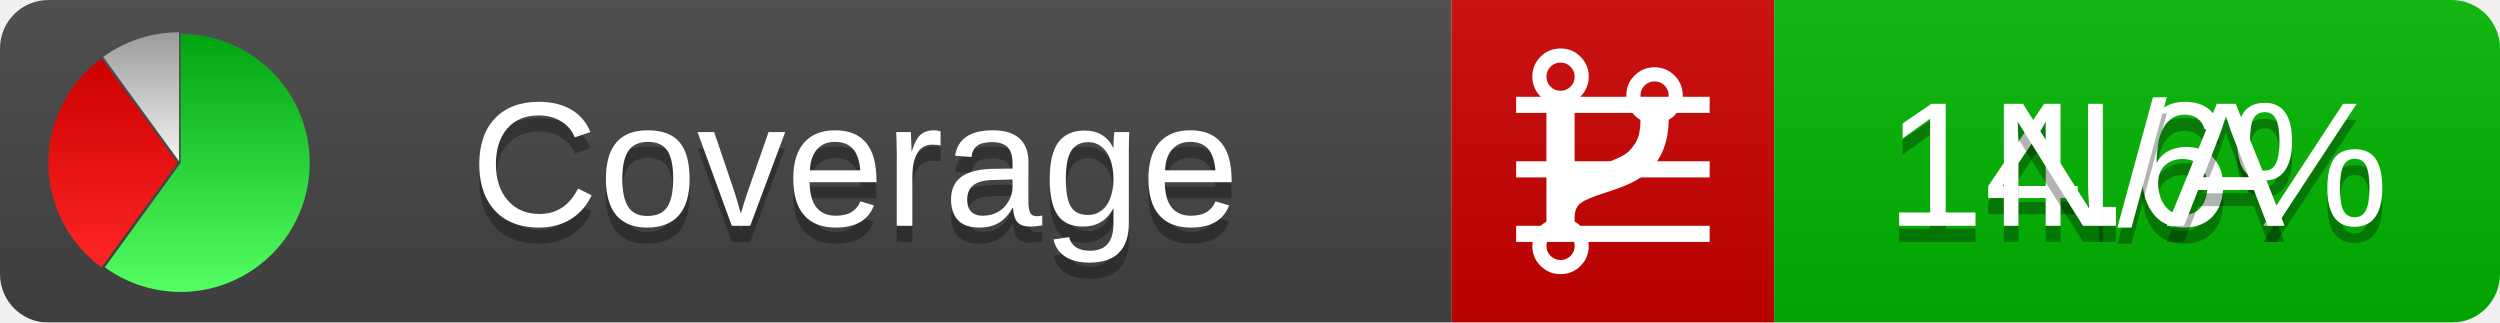
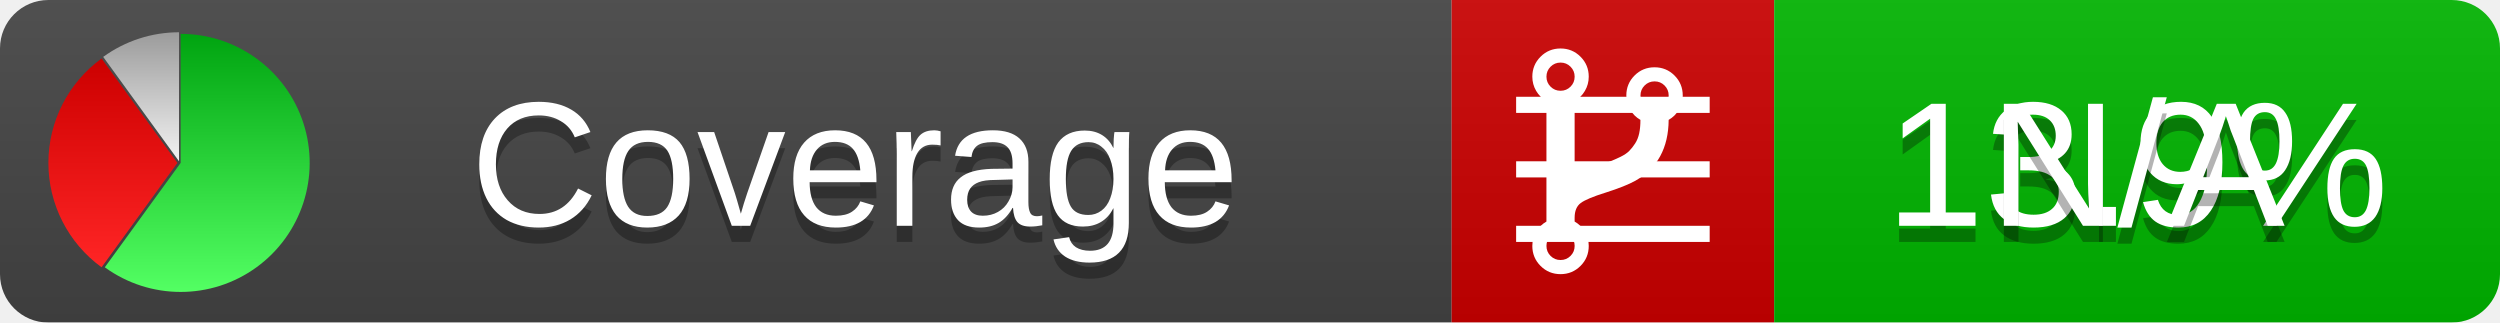
<svg xmlns="http://www.w3.org/2000/svg" xmlns:xlink="http://www.w3.org/1999/xlink" width="155" height="20">
  <style type="text/css">
          
            @keyframes fadeout {
              0 % { visibility: visible; opacity: 1; }
              40% { visibility: visible; opacity: 1; }
              50% { visibility: hidden; opacity: 0; }
              90% { visibility: hidden; opacity: 0; }
              100% { visibility: visible; opacity: 1; }
            }
            @keyframes fadein {
              0% { visibility: hidden; opacity: 0; }
              40% { visibility: hidden; opacity: 0; }
              50% { visibility: visible; opacity: 1; }
              90% { visibility: visible; opacity: 1; }
              100% { visibility: hidden; opacity: 0; }
            }
            .linecoverage {
                animation-duration: 10s;
                animation-name: fadeout;
                animation-iteration-count: infinite;
            }
            .branchcoverage {
                animation-duration: 10s;
                animation-name: fadein;
                animation-iteration-count: infinite;
            }
          
    </style>
  <defs>
    <linearGradient id="gradient" x2="0" y2="100%">
      <stop offset="0" stop-color="#bbb" stop-opacity=".1" />
      <stop offset="1" stop-opacity=".1" />
    </linearGradient>
    <linearGradient id="green" x2="0" y2="100%">
      <stop offset="0" stop-color="#00A410" />
      <stop offset="1" stop-color="#53FF63" />
    </linearGradient>
    <linearGradient id="red" x2="0" y2="100%">
      <stop offset="0" stop-color="#C00" />
      <stop offset="1" stop-color="#FF2525" />
    </linearGradient>
    <linearGradient id="gray" x2="0" y2="100%">
      <stop offset="0" stop-color="#9B9B9B" />
      <stop offset="1" stop-color="#F3F3F3" />
    </linearGradient>
    <mask id="mask">
      <rect width="155" height="20" rx="3" fill="#fff" />
    </mask>
    <g id="icon">
      <path style="fill:url(#green);" d="M205,202.5 l0,-200 a200,200 0 1,1 -117.558,361.803 z" />
      <path style="fill:url(#red);" d="M200,202.5 l-117.558,161.803 a200,200 0 0,1 0,-323.607 z" />
      <path style="fill:url(#gray);" d="M202.5,200 l-117.558,-161.803 a200,200 0 0,1 117.558,-38.196 z" />
    </g>
  </defs>
  <g mask="url(#mask)">
    <rect x="0" y="0" width="90" height="20" fill="#444" />
    <rect x="90" y="0" width="20" height="20" fill="#c00" />
    <rect x="110" y="0" width="45" height="20" fill="#00B600" />
    <rect x="0" y="0" width="155" height="20" fill="url(#gradient)" />
  </g>
  <g>
    <path class="linecoverage" stroke="#fff" d="M94 6.5 h12 M94 10.5 h12 M94 14.5 h12" />
    <path class="branchcoverage" fill="#fff" d="m 97.628,15.247 q 0,-0.364 -0.255,-0.619 -0.255,-0.255 -0.619,-0.255 -0.364,0 -0.619,0.255 -0.255,0.255 -0.255,0.619 0,0.364 0.255,0.619 0.255,0.255 0.619,0.255 0.364,0 0.619,-0.255 0.255,-0.255 0.255,-0.619 z m 0,-10.493 q 0,-0.364 -0.255,-0.619 -0.255,-0.255 -0.619,-0.255 -0.364,0 -0.619,0.255 -0.255,0.255 -0.255,0.619 0,0.364 0.255,0.619 0.255,0.255 0.619,0.255 0.364,0 0.619,-0.255 0.255,-0.255 0.255,-0.619 z m 5.83,1.166 q 0,-0.364 -0.255,-0.619 -0.255,-0.255 -0.619,-0.255 -0.364,0 -0.619,0.255 -0.255,0.255 -0.255,0.619 0,0.364 0.255,0.619 0.255,0.255 0.619,0.255 0.364,0 0.619,-0.255 0.255,-0.255 0.255,-0.619 z m 0.874,0 q 0,0.474 -0.237,0.879 -0.237,0.405 -0.638,0.633 -0.018,2.614 -2.059,3.771 -0.619,0.346 -1.849,0.738 -1.166,0.364 -1.544,0.647 -0.378,0.282 -0.378,0.911 l 0,0.237 q 0.401,0.228 0.638,0.633 0.237,0.405 0.237,0.879 0,0.729 -0.51,1.239 -0.51,0.51 -1.239,0.51 -0.729,0 -1.239,-0.51 -0.51,-0.51 -0.51,-1.239 0,-0.474 0.237,-0.879 0.237,-0.405 0.638,-0.633 l 0,-7.469 q -0.401,-0.228 -0.638,-0.633 -0.237,-0.405 -0.237,-0.879 0,-0.729 0.51,-1.239 0.51,-0.51 1.239,-0.51 0.729,0 1.239,0.51 0.51,0.51 0.51,1.239 0,0.474 -0.237,0.879 -0.237,0.405 -0.638,0.633 l 0,4.527 q 0.492,-0.237 1.403,-0.519 0.501,-0.155 0.797,-0.269 0.296,-0.114 0.642,-0.282 0.346,-0.169 0.537,-0.36 0.191,-0.191 0.369,-0.465 0.178,-0.273 0.255,-0.633 0.077,-0.36 0.077,-0.833 -0.401,-0.228 -0.638,-0.633 -0.237,-0.405 -0.237,-0.879 0,-0.729 0.51,-1.239 0.51,-0.51 1.239,-0.51 0.729,0 1.239,0.51 0.51,0.51 0.51,1.239 z" />
  </g>
  <g fill="#fff" text-anchor="middle" font-family="Verdana,Arial,Geneva,sans-serif" font-size="11">
    <a xlink:href="https://github.com/danielpalme/ReportGenerator" target="_top">
      <use xlink:href="#icon" transform="translate(3,2) scale(.04)" />
    </a>
    <text x="53" y="15" fill="#010101" fill-opacity=".3">Coverage</text>
    <text x="53" y="14" fill="#fff">Coverage</text>
-     <text class="linecoverage" x="132.5" y="15" fill="#010101" fill-opacity=".3">14.6%</text>
-     <text class="linecoverage" x="132.5" y="14">14.6%</text>
+     <text class="linecoverage" x="132.5" y="15" fill="#010101" fill-opacity=".3">13.9%</text>
+     <text class="linecoverage" x="132.5" y="14">13.9%</text>
    <text class="branchcoverage" x="132.5" y="15" fill="#010101" fill-opacity=".3">N/A</text>
    <text class="branchcoverage" x="132.5" y="14">N/A</text>
  </g>
  <g>
    <rect class="linecoverage" x="90" y="0" width="65" height="20" fill-opacity="0" />
    <rect class="branchcoverage" x="90" y="0" width="65" height="20" fill-opacity="0" />
  </g>
</svg>
